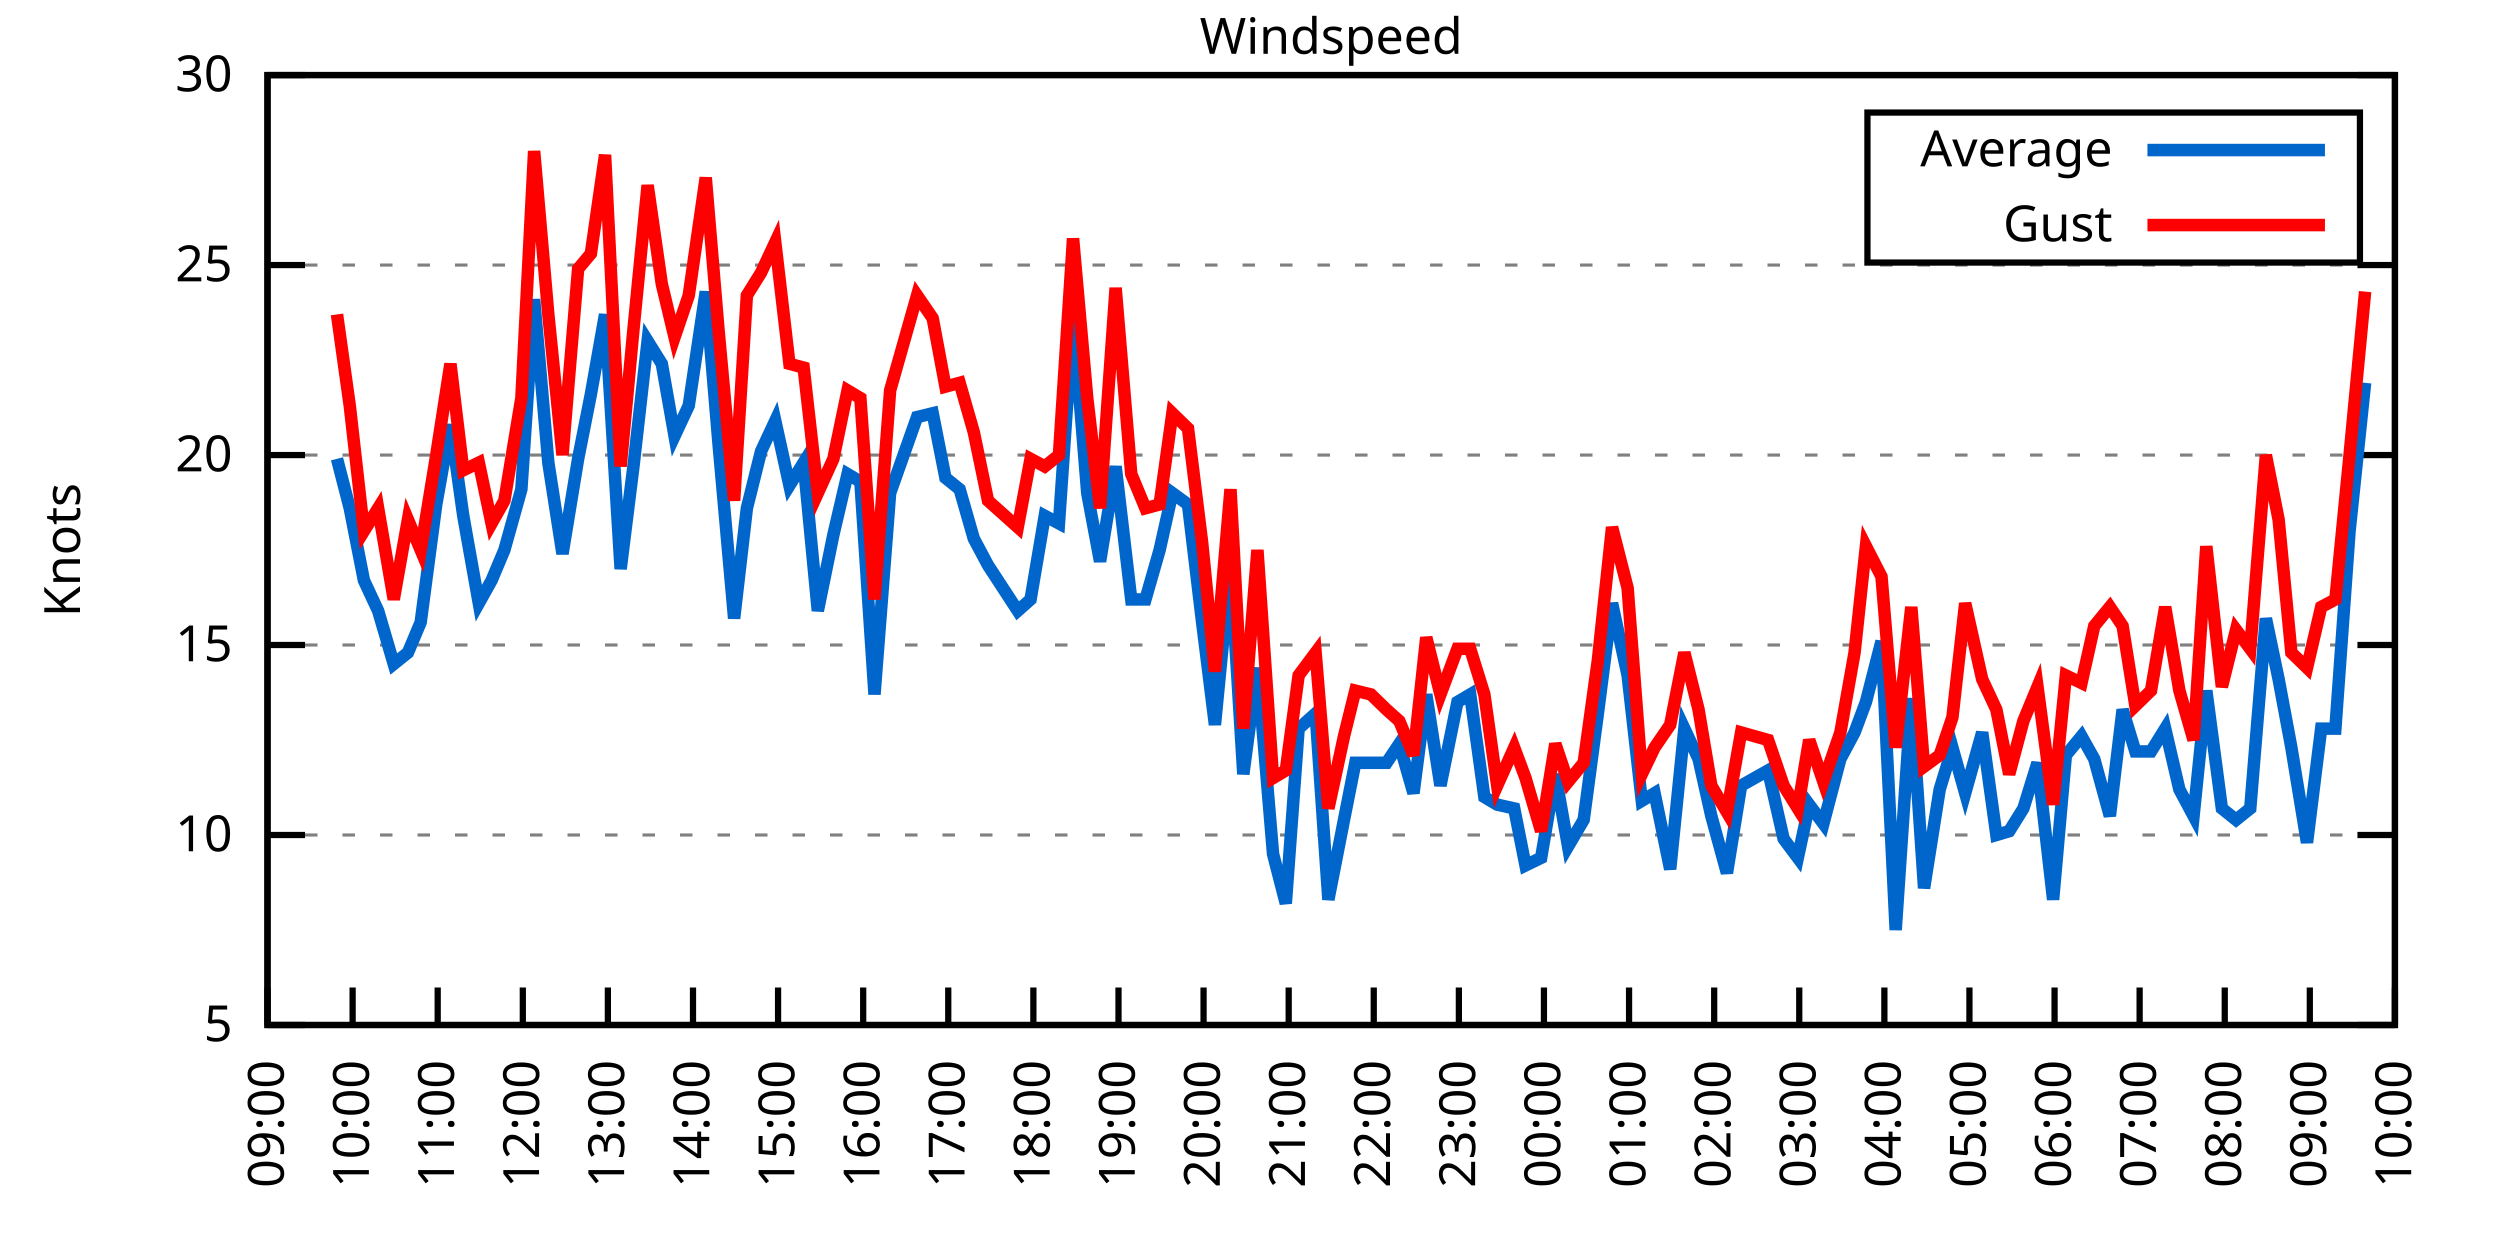
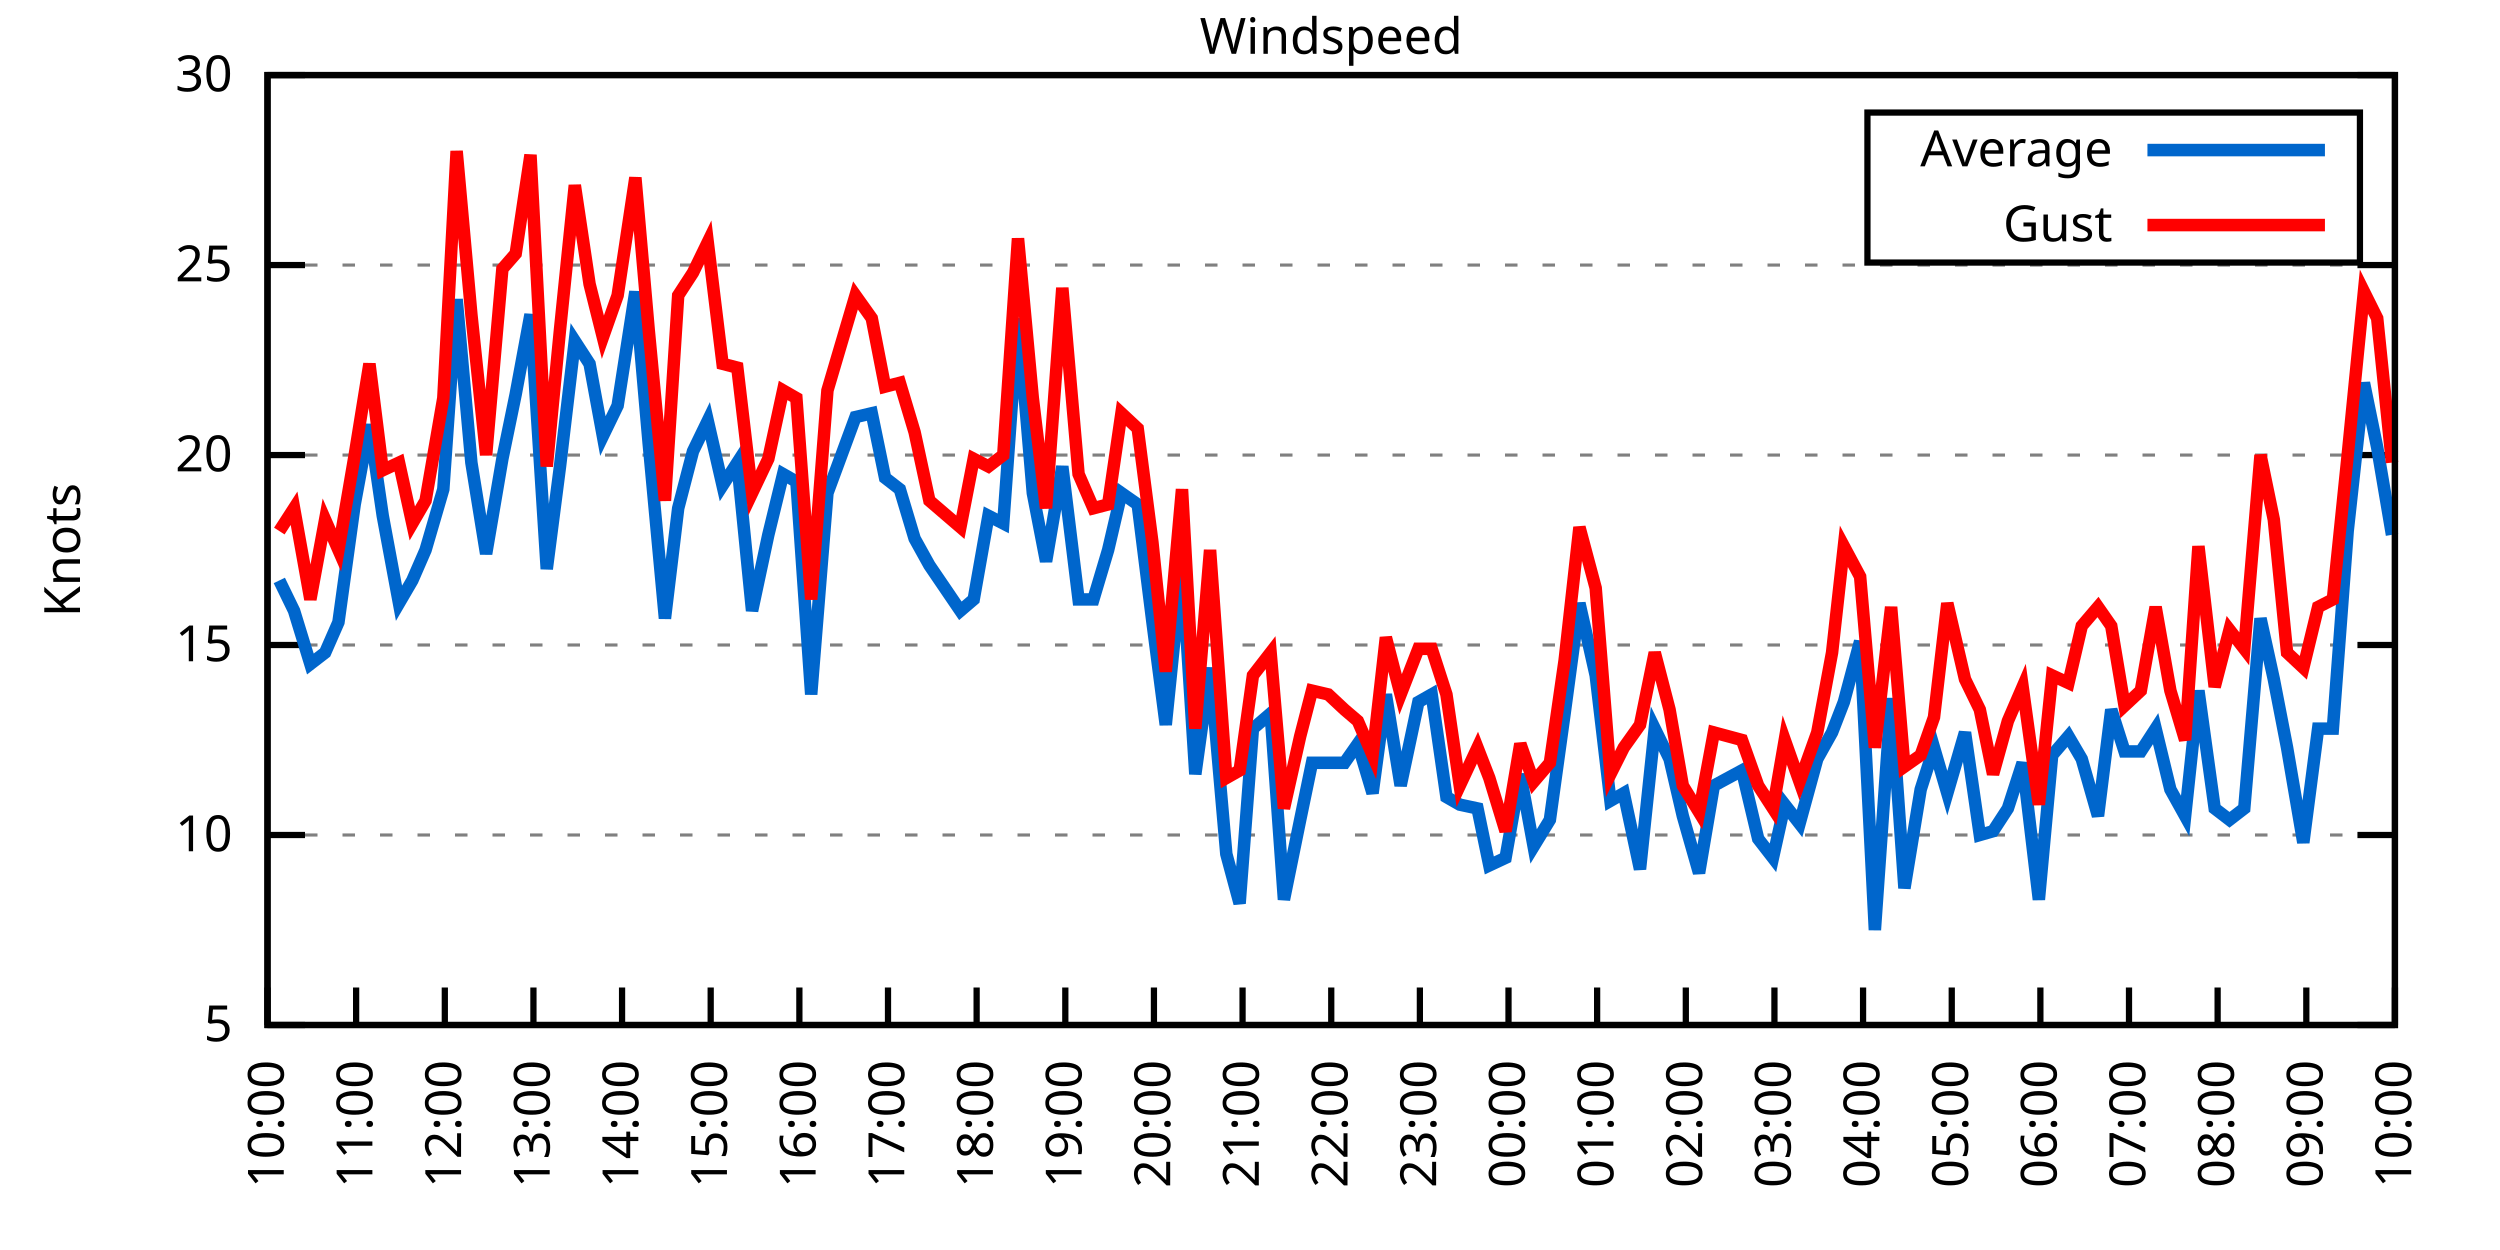
<svg xmlns="http://www.w3.org/2000/svg" xmlns:xlink="http://www.w3.org/1999/xlink" width="400" height="200" viewBox="0 0 400 200">
  <g id="gnuplot_canvas">
    <rect x="0" y="0" width="400" height="200" fill="none" />
    <defs>
      <circle id="gpDot" r="0.5" stroke-width="0.5" stroke="currentColor" />
      <path id="gpPt0" stroke-width="0.333" stroke="currentColor" d="M-1,0 h2 M0,-1 v2" />
      <path id="gpPt1" stroke-width="0.333" stroke="currentColor" d="M-1,-1 L1,1 M1,-1 L-1,1" />
      <path id="gpPt2" stroke-width="0.333" stroke="currentColor" d="M-1,0 L1,0 M0,-1 L0,1 M-1,-1 L1,1 M-1,1 L1,-1" />
      <rect id="gpPt3" stroke-width="0.333" stroke="currentColor" x="-1" y="-1" width="2" height="2" />
      <rect id="gpPt4" stroke-width="0.333" stroke="currentColor" fill="currentColor" x="-1" y="-1" width="2" height="2" />
      <circle id="gpPt5" stroke-width="0.333" stroke="currentColor" cx="0" cy="0" r="1" />
      <use xlink:href="#gpPt5" id="gpPt6" fill="currentColor" stroke="none" />
      <path id="gpPt7" stroke-width="0.333" stroke="currentColor" d="M0,-1.33 L-1.33,0.67 L1.33,0.67 z" />
      <use xlink:href="#gpPt7" id="gpPt8" fill="currentColor" stroke="none" />
      <use xlink:href="#gpPt7" id="gpPt9" stroke="currentColor" transform="rotate(180)" />
      <use xlink:href="#gpPt9" id="gpPt10" fill="currentColor" stroke="none" />
      <use xlink:href="#gpPt3" id="gpPt11" stroke="currentColor" transform="rotate(45)" />
      <use xlink:href="#gpPt11" id="gpPt12" fill="currentColor" stroke="none" />
      <path id="gpPt13" stroke-width="0.333" stroke="currentColor" d="M0,1.330 L1.265,0.411 L0.782,-1.067 L-0.782,-1.076 L-1.265,0.411 z" />
      <use xlink:href="#gpPt13" id="gpPt14" fill="currentColor" stroke="none" />
      <filter id="textbox" filterUnits="objectBoundingBox" x="0" y="0" height="1" width="1">
        <feFlood flood-color="white" flood-opacity="1" result="bgnd" />
        <feComposite in="SourceGraphic" in2="bgnd" operator="atop" />
      </filter>
      <filter id="greybox" filterUnits="objectBoundingBox" x="0" y="0" height="1" width="1">
        <feFlood flood-color="lightgrey" flood-opacity="1" result="grey" />
        <feComposite in="SourceGraphic" in2="grey" operator="atop" />
      </filter>
    </defs>
    <g fill="none" color="white" stroke="currentColor" stroke-width="1.00" stroke-linecap="butt" stroke-linejoin="miter">
</g>
    <g fill="none" color="black" stroke="currentColor" stroke-width="1.00" stroke-linecap="butt" stroke-linejoin="miter">
      <g stroke="none" shape-rendering="crispEdges">
        <polygon fill="rgb(255, 255, 255)" points="42.80,164.00 383.18,164.00 383.18,12.02 42.80,12.02 " />
      </g>
    </g>
    <g fill="none" color="black" stroke="currentColor" stroke-width="1.00" stroke-linecap="butt" stroke-linejoin="miter">
</g>
    <g fill="none" color="black" stroke="black" stroke-width="0.50" stroke-linecap="butt" stroke-linejoin="miter">
</g>
    <g fill="none" color="gray" stroke="currentColor" stroke-width="0.50" stroke-linecap="butt" stroke-linejoin="miter">
      <path stroke="gray" stroke-dasharray="2,4" class="gridline" d="M42.80,164.00 L383.19,164.00  " />
    </g>
    <g fill="none" color="gray" stroke="gray" stroke-width="1.00" stroke-linecap="butt" stroke-linejoin="miter">
</g>
    <g fill="none" color="black" stroke="currentColor" stroke-width="1.00" stroke-linecap="butt" stroke-linejoin="miter">
      <path stroke="black" d="M42.80,164.00 L48.80,164.00 M383.19,164.00 L377.19,164.00  " />
      <g transform="translate(37.20,166.60)" stroke="none" fill="black" font-family="Sans" font-size="8.00" text-anchor="end">
        <text>
          <tspan font-family="Sans"> 5</tspan>
        </text>
      </g>
    </g>
    <g fill="none" color="black" stroke="currentColor" stroke-width="1.00" stroke-linecap="butt" stroke-linejoin="miter">
</g>
    <g fill="none" color="black" stroke="black" stroke-width="0.50" stroke-linecap="butt" stroke-linejoin="miter">
</g>
    <g fill="none" color="gray" stroke="currentColor" stroke-width="0.50" stroke-linecap="butt" stroke-linejoin="miter">
      <path stroke="gray" stroke-dasharray="2,4" class="gridline" d="M42.80,133.60 L383.19,133.60  " />
    </g>
    <g fill="none" color="gray" stroke="gray" stroke-width="1.00" stroke-linecap="butt" stroke-linejoin="miter">
</g>
    <g fill="none" color="black" stroke="currentColor" stroke-width="1.00" stroke-linecap="butt" stroke-linejoin="miter">
      <path stroke="black" d="M42.80,133.60 L48.80,133.60 M383.19,133.60 L377.19,133.60  " />
      <g transform="translate(37.20,136.20)" stroke="none" fill="black" font-family="Sans" font-size="8.00" text-anchor="end">
        <text>
          <tspan font-family="Sans"> 10</tspan>
        </text>
      </g>
    </g>
    <g fill="none" color="black" stroke="currentColor" stroke-width="1.00" stroke-linecap="butt" stroke-linejoin="miter">
</g>
    <g fill="none" color="black" stroke="black" stroke-width="0.50" stroke-linecap="butt" stroke-linejoin="miter">
</g>
    <g fill="none" color="gray" stroke="currentColor" stroke-width="0.50" stroke-linecap="butt" stroke-linejoin="miter">
      <path stroke="gray" stroke-dasharray="2,4" class="gridline" d="M42.80,103.20 L383.19,103.20  " />
    </g>
    <g fill="none" color="gray" stroke="gray" stroke-width="1.00" stroke-linecap="butt" stroke-linejoin="miter">
</g>
    <g fill="none" color="black" stroke="currentColor" stroke-width="1.00" stroke-linecap="butt" stroke-linejoin="miter">
      <path stroke="black" d="M42.80,103.20 L48.80,103.20 M383.19,103.20 L377.19,103.20  " />
      <g transform="translate(37.20,105.80)" stroke="none" fill="black" font-family="Sans" font-size="8.00" text-anchor="end">
        <text>
          <tspan font-family="Sans"> 15</tspan>
        </text>
      </g>
    </g>
    <g fill="none" color="black" stroke="currentColor" stroke-width="1.00" stroke-linecap="butt" stroke-linejoin="miter">
</g>
    <g fill="none" color="black" stroke="black" stroke-width="0.50" stroke-linecap="butt" stroke-linejoin="miter">
</g>
    <g fill="none" color="gray" stroke="currentColor" stroke-width="0.50" stroke-linecap="butt" stroke-linejoin="miter">
      <path stroke="gray" stroke-dasharray="2,4" class="gridline" d="M42.80,72.81 L383.19,72.81  " />
    </g>
    <g fill="none" color="gray" stroke="gray" stroke-width="1.00" stroke-linecap="butt" stroke-linejoin="miter">
</g>
    <g fill="none" color="black" stroke="currentColor" stroke-width="1.00" stroke-linecap="butt" stroke-linejoin="miter">
      <path stroke="black" d="M42.80,72.81 L48.80,72.81 M383.19,72.81 L377.19,72.81  " />
      <g transform="translate(37.20,75.41)" stroke="none" fill="black" font-family="Sans" font-size="8.00" text-anchor="end">
        <text>
          <tspan font-family="Sans"> 20</tspan>
        </text>
      </g>
    </g>
    <g fill="none" color="black" stroke="currentColor" stroke-width="1.00" stroke-linecap="butt" stroke-linejoin="miter">
</g>
    <g fill="none" color="black" stroke="black" stroke-width="0.50" stroke-linecap="butt" stroke-linejoin="miter">
</g>
    <g fill="none" color="gray" stroke="currentColor" stroke-width="0.50" stroke-linecap="butt" stroke-linejoin="miter">
      <path stroke="gray" stroke-dasharray="2,4" class="gridline" d="M42.80,42.41 L383.19,42.41  " />
    </g>
    <g fill="none" color="gray" stroke="gray" stroke-width="1.00" stroke-linecap="butt" stroke-linejoin="miter">
</g>
    <g fill="none" color="black" stroke="currentColor" stroke-width="1.00" stroke-linecap="butt" stroke-linejoin="miter">
      <path stroke="black" d="M42.80,42.41 L48.80,42.41 M383.19,42.41 L377.19,42.41  " />
      <g transform="translate(37.20,45.01)" stroke="none" fill="black" font-family="Sans" font-size="8.00" text-anchor="end">
        <text>
          <tspan font-family="Sans"> 25</tspan>
        </text>
      </g>
    </g>
    <g fill="none" color="black" stroke="currentColor" stroke-width="1.00" stroke-linecap="butt" stroke-linejoin="miter">
</g>
    <g fill="none" color="black" stroke="black" stroke-width="0.50" stroke-linecap="butt" stroke-linejoin="miter">
</g>
    <g fill="none" color="gray" stroke="currentColor" stroke-width="0.50" stroke-linecap="butt" stroke-linejoin="miter">
      <path stroke="gray" stroke-dasharray="2,4" class="gridline" d="M42.80,12.01 L383.19,12.01  " />
    </g>
    <g fill="none" color="gray" stroke="gray" stroke-width="1.00" stroke-linecap="butt" stroke-linejoin="miter">
</g>
    <g fill="none" color="black" stroke="currentColor" stroke-width="1.00" stroke-linecap="butt" stroke-linejoin="miter">
      <path stroke="black" d="M42.80,12.01 L48.80,12.01 M383.19,12.01 L377.19,12.01  " />
      <g transform="translate(37.20,14.61)" stroke="none" fill="black" font-family="Sans" font-size="8.00" text-anchor="end">
        <text>
          <tspan font-family="Sans"> 30</tspan>
        </text>
      </g>
    </g>
    <g fill="none" color="black" stroke="currentColor" stroke-width="1.00" stroke-linecap="butt" stroke-linejoin="miter">
      <path stroke="black" d="M42.80,164.00 L42.80,158.00  " />
      <g transform="translate(45.40,169.60) rotate(270.00)" stroke="none" fill="black" font-family="Sans" font-size="8.00" text-anchor="end">
        <text>
-           <tspan font-family="Sans">09:00</tspan>
-         </text>
-       </g>
-     </g>
-     <g fill="none" color="black" stroke="currentColor" stroke-width="1.00" stroke-linecap="butt" stroke-linejoin="miter">
-       <path stroke="black" d="M56.42,164.00 L56.42,158.00  " />
-       <g transform="translate(59.02,169.60) rotate(270.00)" stroke="none" fill="black" font-family="Sans" font-size="8.00" text-anchor="end">
-         <text>
          <tspan font-family="Sans">10:00</tspan>
        </text>
      </g>
    </g>
    <g fill="none" color="black" stroke="currentColor" stroke-width="1.00" stroke-linecap="butt" stroke-linejoin="miter">
-       <path stroke="black" d="M70.03,164.00 L70.03,158.00  " />
-       <g transform="translate(72.63,169.60) rotate(270.00)" stroke="none" fill="black" font-family="Sans" font-size="8.00" text-anchor="end">
+       <path stroke="black" d="M56.98,164.00 L56.98,158.00  " />
+       <g transform="translate(59.58,169.60) rotate(270.00)" stroke="none" fill="black" font-family="Sans" font-size="8.00" text-anchor="end">
        <text>
          <tspan font-family="Sans">11:00</tspan>
        </text>
      </g>
    </g>
    <g fill="none" color="black" stroke="currentColor" stroke-width="1.00" stroke-linecap="butt" stroke-linejoin="miter">
-       <path stroke="black" d="M83.65,164.00 L83.65,158.00  " />
-       <g transform="translate(86.25,169.60) rotate(270.00)" stroke="none" fill="black" font-family="Sans" font-size="8.00" text-anchor="end">
+       <path stroke="black" d="M71.17,164.00 L71.17,158.00  " />
+       <g transform="translate(73.77,169.60) rotate(270.00)" stroke="none" fill="black" font-family="Sans" font-size="8.00" text-anchor="end">
        <text>
          <tspan font-family="Sans">12:00</tspan>
        </text>
      </g>
    </g>
    <g fill="none" color="black" stroke="currentColor" stroke-width="1.00" stroke-linecap="butt" stroke-linejoin="miter">
-       <path stroke="black" d="M97.26,164.00 L97.26,158.00  " />
-       <g transform="translate(99.86,169.60) rotate(270.00)" stroke="none" fill="black" font-family="Sans" font-size="8.00" text-anchor="end">
+       <path stroke="black" d="M85.35,164.00 L85.35,158.00  " />
+       <g transform="translate(87.95,169.60) rotate(270.00)" stroke="none" fill="black" font-family="Sans" font-size="8.00" text-anchor="end">
        <text>
          <tspan font-family="Sans">13:00</tspan>
        </text>
      </g>
    </g>
    <g fill="none" color="black" stroke="currentColor" stroke-width="1.00" stroke-linecap="butt" stroke-linejoin="miter">
-       <path stroke="black" d="M110.88,164.00 L110.88,158.00  " />
-       <g transform="translate(113.48,169.60) rotate(270.00)" stroke="none" fill="black" font-family="Sans" font-size="8.00" text-anchor="end">
+       <path stroke="black" d="M99.53,164.00 L99.53,158.00  " />
+       <g transform="translate(102.13,169.60) rotate(270.00)" stroke="none" fill="black" font-family="Sans" font-size="8.00" text-anchor="end">
        <text>
          <tspan font-family="Sans">14:00</tspan>
        </text>
      </g>
    </g>
    <g fill="none" color="black" stroke="currentColor" stroke-width="1.00" stroke-linecap="butt" stroke-linejoin="miter">
-       <path stroke="black" d="M124.49,164.00 L124.49,158.00  " />
-       <g transform="translate(127.09,169.60) rotate(270.00)" stroke="none" fill="black" font-family="Sans" font-size="8.00" text-anchor="end">
+       <path stroke="black" d="M113.71,164.00 L113.71,158.00  " />
+       <g transform="translate(116.31,169.60) rotate(270.00)" stroke="none" fill="black" font-family="Sans" font-size="8.00" text-anchor="end">
        <text>
          <tspan font-family="Sans">15:00</tspan>
        </text>
      </g>
    </g>
    <g fill="none" color="black" stroke="currentColor" stroke-width="1.00" stroke-linecap="butt" stroke-linejoin="miter">
-       <path stroke="black" d="M138.11,164.00 L138.11,158.00  " />
-       <g transform="translate(140.71,169.60) rotate(270.00)" stroke="none" fill="black" font-family="Sans" font-size="8.00" text-anchor="end">
+       <path stroke="black" d="M127.90,164.00 L127.90,158.00  " />
+       <g transform="translate(130.50,169.60) rotate(270.00)" stroke="none" fill="black" font-family="Sans" font-size="8.00" text-anchor="end">
        <text>
          <tspan font-family="Sans">16:00</tspan>
        </text>
      </g>
    </g>
    <g fill="none" color="black" stroke="currentColor" stroke-width="1.00" stroke-linecap="butt" stroke-linejoin="miter">
-       <path stroke="black" d="M151.72,164.00 L151.72,158.00  " />
-       <g transform="translate(154.32,169.60) rotate(270.00)" stroke="none" fill="black" font-family="Sans" font-size="8.00" text-anchor="end">
+       <path stroke="black" d="M142.08,164.00 L142.08,158.00  " />
+       <g transform="translate(144.68,169.60) rotate(270.00)" stroke="none" fill="black" font-family="Sans" font-size="8.00" text-anchor="end">
        <text>
          <tspan font-family="Sans">17:00</tspan>
        </text>
      </g>
    </g>
    <g fill="none" color="black" stroke="currentColor" stroke-width="1.00" stroke-linecap="butt" stroke-linejoin="miter">
-       <path stroke="black" d="M165.34,164.00 L165.34,158.00  " />
-       <g transform="translate(167.94,169.60) rotate(270.00)" stroke="none" fill="black" font-family="Sans" font-size="8.00" text-anchor="end">
+       <path stroke="black" d="M156.26,164.00 L156.26,158.00  " />
+       <g transform="translate(158.86,169.60) rotate(270.00)" stroke="none" fill="black" font-family="Sans" font-size="8.00" text-anchor="end">
        <text>
          <tspan font-family="Sans">18:00</tspan>
        </text>
      </g>
    </g>
    <g fill="none" color="black" stroke="currentColor" stroke-width="1.00" stroke-linecap="butt" stroke-linejoin="miter">
-       <path stroke="black" d="M178.96,164.00 L178.96,158.00  " />
-       <g transform="translate(181.56,169.60) rotate(270.00)" stroke="none" fill="black" font-family="Sans" font-size="8.00" text-anchor="end">
+       <path stroke="black" d="M170.45,164.00 L170.45,158.00  " />
+       <g transform="translate(173.05,169.60) rotate(270.00)" stroke="none" fill="black" font-family="Sans" font-size="8.00" text-anchor="end">
        <text>
          <tspan font-family="Sans">19:00</tspan>
        </text>
      </g>
    </g>
    <g fill="none" color="black" stroke="currentColor" stroke-width="1.00" stroke-linecap="butt" stroke-linejoin="miter">
-       <path stroke="black" d="M192.57,164.00 L192.57,158.00  " />
-       <g transform="translate(195.17,169.60) rotate(270.00)" stroke="none" fill="black" font-family="Sans" font-size="8.00" text-anchor="end">
+       <path stroke="black" d="M184.63,164.00 L184.63,158.00  " />
+       <g transform="translate(187.23,169.60) rotate(270.00)" stroke="none" fill="black" font-family="Sans" font-size="8.00" text-anchor="end">
        <text>
          <tspan font-family="Sans">20:00</tspan>
        </text>
      </g>
    </g>
    <g fill="none" color="black" stroke="currentColor" stroke-width="1.00" stroke-linecap="butt" stroke-linejoin="miter">
-       <path stroke="black" d="M206.19,164.00 L206.19,158.00  " />
-       <g transform="translate(208.79,169.60) rotate(270.00)" stroke="none" fill="black" font-family="Sans" font-size="8.00" text-anchor="end">
+       <path stroke="black" d="M198.81,164.00 L198.81,158.00  " />
+       <g transform="translate(201.41,169.60) rotate(270.00)" stroke="none" fill="black" font-family="Sans" font-size="8.00" text-anchor="end">
        <text>
          <tspan font-family="Sans">21:00</tspan>
        </text>
      </g>
    </g>
    <g fill="none" color="black" stroke="currentColor" stroke-width="1.00" stroke-linecap="butt" stroke-linejoin="miter">
-       <path stroke="black" d="M219.80,164.00 L219.80,158.00  " />
-       <g transform="translate(222.40,169.60) rotate(270.00)" stroke="none" fill="black" font-family="Sans" font-size="8.00" text-anchor="end">
+       <path stroke="black" d="M213.00,164.00 L213.00,158.00  " />
+       <g transform="translate(215.60,169.60) rotate(270.00)" stroke="none" fill="black" font-family="Sans" font-size="8.00" text-anchor="end">
        <text>
          <tspan font-family="Sans">22:00</tspan>
        </text>
      </g>
    </g>
    <g fill="none" color="black" stroke="currentColor" stroke-width="1.00" stroke-linecap="butt" stroke-linejoin="miter">
-       <path stroke="black" d="M233.42,164.00 L233.42,158.00  " />
-       <g transform="translate(236.02,169.60) rotate(270.00)" stroke="none" fill="black" font-family="Sans" font-size="8.00" text-anchor="end">
+       <path stroke="black" d="M227.18,164.00 L227.18,158.00  " />
+       <g transform="translate(229.78,169.60) rotate(270.00)" stroke="none" fill="black" font-family="Sans" font-size="8.00" text-anchor="end">
        <text>
          <tspan font-family="Sans">23:00</tspan>
        </text>
      </g>
    </g>
    <g fill="none" color="black" stroke="currentColor" stroke-width="1.00" stroke-linecap="butt" stroke-linejoin="miter">
-       <path stroke="black" d="M247.03,164.00 L247.03,158.00  " />
-       <g transform="translate(249.63,169.60) rotate(270.00)" stroke="none" fill="black" font-family="Sans" font-size="8.00" text-anchor="end">
+       <path stroke="black" d="M241.36,164.00 L241.36,158.00  " />
+       <g transform="translate(243.96,169.60) rotate(270.00)" stroke="none" fill="black" font-family="Sans" font-size="8.00" text-anchor="end">
        <text>
          <tspan font-family="Sans">00:00</tspan>
        </text>
      </g>
    </g>
    <g fill="none" color="black" stroke="currentColor" stroke-width="1.00" stroke-linecap="butt" stroke-linejoin="miter">
-       <path stroke="black" d="M260.65,164.00 L260.65,158.00  " />
-       <g transform="translate(263.25,169.60) rotate(270.00)" stroke="none" fill="black" font-family="Sans" font-size="8.00" text-anchor="end">
+       <path stroke="black" d="M255.54,164.00 L255.54,158.00  " />
+       <g transform="translate(258.14,169.60) rotate(270.00)" stroke="none" fill="black" font-family="Sans" font-size="8.00" text-anchor="end">
        <text>
          <tspan font-family="Sans">01:00</tspan>
        </text>
      </g>
    </g>
    <g fill="none" color="black" stroke="currentColor" stroke-width="1.00" stroke-linecap="butt" stroke-linejoin="miter">
-       <path stroke="black" d="M274.27,164.00 L274.27,158.00  " />
-       <g transform="translate(276.87,169.60) rotate(270.00)" stroke="none" fill="black" font-family="Sans" font-size="8.00" text-anchor="end">
+       <path stroke="black" d="M269.73,164.00 L269.73,158.00  " />
+       <g transform="translate(272.33,169.60) rotate(270.00)" stroke="none" fill="black" font-family="Sans" font-size="8.00" text-anchor="end">
        <text>
          <tspan font-family="Sans">02:00</tspan>
        </text>
      </g>
    </g>
    <g fill="none" color="black" stroke="currentColor" stroke-width="1.00" stroke-linecap="butt" stroke-linejoin="miter">
-       <path stroke="black" d="M287.88,164.00 L287.88,158.00  " />
-       <g transform="translate(290.48,169.60) rotate(270.00)" stroke="none" fill="black" font-family="Sans" font-size="8.00" text-anchor="end">
+       <path stroke="black" d="M283.91,164.00 L283.91,158.00  " />
+       <g transform="translate(286.51,169.60) rotate(270.00)" stroke="none" fill="black" font-family="Sans" font-size="8.00" text-anchor="end">
        <text>
          <tspan font-family="Sans">03:00</tspan>
        </text>
      </g>
    </g>
    <g fill="none" color="black" stroke="currentColor" stroke-width="1.00" stroke-linecap="butt" stroke-linejoin="miter">
-       <path stroke="black" d="M301.50,164.00 L301.50,158.00  " />
-       <g transform="translate(304.10,169.60) rotate(270.00)" stroke="none" fill="black" font-family="Sans" font-size="8.00" text-anchor="end">
+       <path stroke="black" d="M298.09,164.00 L298.09,158.00  " />
+       <g transform="translate(300.69,169.60) rotate(270.00)" stroke="none" fill="black" font-family="Sans" font-size="8.00" text-anchor="end">
        <text>
          <tspan font-family="Sans">04:00</tspan>
        </text>
      </g>
    </g>
    <g fill="none" color="black" stroke="currentColor" stroke-width="1.00" stroke-linecap="butt" stroke-linejoin="miter">
-       <path stroke="black" d="M315.11,164.00 L315.11,158.00  " />
-       <g transform="translate(317.71,169.60) rotate(270.00)" stroke="none" fill="black" font-family="Sans" font-size="8.00" text-anchor="end">
+       <path stroke="black" d="M312.28,164.00 L312.28,158.00  " />
+       <g transform="translate(314.88,169.60) rotate(270.00)" stroke="none" fill="black" font-family="Sans" font-size="8.00" text-anchor="end">
        <text>
          <tspan font-family="Sans">05:00</tspan>
        </text>
      </g>
    </g>
    <g fill="none" color="black" stroke="currentColor" stroke-width="1.00" stroke-linecap="butt" stroke-linejoin="miter">
-       <path stroke="black" d="M328.73,164.00 L328.73,158.00  " />
-       <g transform="translate(331.33,169.60) rotate(270.00)" stroke="none" fill="black" font-family="Sans" font-size="8.00" text-anchor="end">
+       <path stroke="black" d="M326.46,164.00 L326.46,158.00  " />
+       <g transform="translate(329.06,169.60) rotate(270.00)" stroke="none" fill="black" font-family="Sans" font-size="8.00" text-anchor="end">
        <text>
          <tspan font-family="Sans">06:00</tspan>
        </text>
      </g>
    </g>
    <g fill="none" color="black" stroke="currentColor" stroke-width="1.00" stroke-linecap="butt" stroke-linejoin="miter">
-       <path stroke="black" d="M342.34,164.00 L342.34,158.00  " />
-       <g transform="translate(344.94,169.60) rotate(270.00)" stroke="none" fill="black" font-family="Sans" font-size="8.00" text-anchor="end">
+       <path stroke="black" d="M340.64,164.00 L340.64,158.00  " />
+       <g transform="translate(343.24,169.60) rotate(270.00)" stroke="none" fill="black" font-family="Sans" font-size="8.00" text-anchor="end">
        <text>
          <tspan font-family="Sans">07:00</tspan>
        </text>
      </g>
    </g>
    <g fill="none" color="black" stroke="currentColor" stroke-width="1.00" stroke-linecap="butt" stroke-linejoin="miter">
-       <path stroke="black" d="M355.96,164.00 L355.96,158.00  " />
-       <g transform="translate(358.56,169.60) rotate(270.00)" stroke="none" fill="black" font-family="Sans" font-size="8.00" text-anchor="end">
+       <path stroke="black" d="M354.82,164.00 L354.82,158.00  " />
+       <g transform="translate(357.42,169.60) rotate(270.00)" stroke="none" fill="black" font-family="Sans" font-size="8.00" text-anchor="end">
        <text>
          <tspan font-family="Sans">08:00</tspan>
        </text>
      </g>
    </g>
    <g fill="none" color="black" stroke="currentColor" stroke-width="1.00" stroke-linecap="butt" stroke-linejoin="miter">
-       <path stroke="black" d="M369.57,164.00 L369.57,158.00  " />
-       <g transform="translate(372.17,169.60) rotate(270.00)" stroke="none" fill="black" font-family="Sans" font-size="8.00" text-anchor="end">
+       <path stroke="black" d="M369.01,164.00 L369.01,158.00  " />
+       <g transform="translate(371.61,169.60) rotate(270.00)" stroke="none" fill="black" font-family="Sans" font-size="8.00" text-anchor="end">
        <text>
          <tspan font-family="Sans">09:00</tspan>
        </text>
      </g>
    </g>
    <g fill="none" color="black" stroke="currentColor" stroke-width="1.00" stroke-linecap="butt" stroke-linejoin="miter">
      <path stroke="black" d="M383.19,164.00 L383.19,158.00  " />
      <g transform="translate(385.79,169.60) rotate(270.00)" stroke="none" fill="black" font-family="Sans" font-size="8.00" text-anchor="end">
        <text>
          <tspan font-family="Sans">10:00</tspan>
        </text>
      </g>
    </g>
    <g fill="none" color="black" stroke="currentColor" stroke-width="1.00" stroke-linecap="butt" stroke-linejoin="miter">
</g>
    <g fill="none" color="black" stroke="currentColor" stroke-width="1.00" stroke-linecap="butt" stroke-linejoin="miter">
      <path stroke="black" d="M42.80,12.01 L42.80,164.00 L383.19,164.00 L383.19,12.01 L42.80,12.01 Z  " />
    </g>
    <g fill="none" color="black" stroke="currentColor" stroke-width="1.00" stroke-linecap="butt" stroke-linejoin="miter">
</g>
    <g fill="none" color="black" stroke="currentColor" stroke-width="1.00" stroke-linecap="butt" stroke-linejoin="miter">
      <path stroke="black" d="M298.79,42.01 L298.79,18.01 L377.59,18.01 L377.59,42.01 L298.79,42.01 Z  " />
    </g>
    <g id="Windspeed_plot_1">
      <g fill="none" color="white" stroke="black" stroke-width="2.00" stroke-linecap="butt" stroke-linejoin="miter">
</g>
      <g fill="none" color="black" stroke="currentColor" stroke-width="2.00" stroke-linecap="butt" stroke-linejoin="miter">
        <g transform="translate(337.99,26.61)" stroke="none" fill="black" font-family="Sans" font-size="8.00" text-anchor="end">
          <text>
            <tspan font-family="Sans">Average</tspan>
          </text>
        </g>
      </g>
      <g fill="none" color="black" stroke="currentColor" stroke-width="2.00" stroke-linecap="butt" stroke-linejoin="miter">
-         <path stroke="rgb(  0, 102, 204)" d="M343.59,24.01 L371.99,24.01 M53.92,73.41 L55.96,81.32 L58.23,92.87 L60.50,97.73 L63.00,106.24 L65.27,104.42   L67.31,99.56 L69.80,80.71 L72.07,67.94 L74.12,82.53 L76.61,96.52 L78.65,92.87 L80.70,88.00 L83.42,78.28   L85.46,47.88 L87.73,74.02 L90.00,88.61 L92.50,73.41 L94.54,63.08 L96.81,50.31 L99.30,91.04 L101.35,74.63   L103.62,54.57 L105.89,58.21 L107.93,69.77 L110.20,64.90 L112.92,46.66 L114.96,70.98 L117.46,98.95 L119.50,81.32   L121.77,72.20 L124.04,67.33 L126.31,77.67 L128.58,74.02 L130.85,97.73 L133.34,85.57 L135.61,75.85 L137.66,77.06   L139.92,111.11 L142.42,78.89 L146.73,66.73 L149.23,66.12 L151.27,76.45 L153.54,78.28 L155.81,86.18 L158.08,90.44   L162.84,97.73 L164.89,95.91 L167.16,82.53 L169.43,83.75 L171.69,50.92 L173.96,78.89 L176.01,89.83 L178.50,74.63   L181.00,95.91 L183.27,95.91 L185.54,88.00 L187.58,78.89 L190.08,80.71 L192.34,99.56 L194.39,115.97 L196.88,90.44   L198.93,123.87 L201.19,106.85 L203.69,136.64 L205.73,144.55 L207.78,116.58 L210.50,114.15 L212.54,143.94 L215.04,131.17   L216.85,122.05 L219.35,122.05 L221.85,122.05 L223.89,119.01 L226.16,126.91 L228.20,111.11 L230.47,125.70 L233.19,112.32   L235.23,111.11 L237.50,127.52 L239.55,128.74 L242.27,129.35 L244.08,138.47 L246.58,137.25 L248.85,123.87 L250.89,135.43   L253.39,131.17 L255.66,114.15 L257.93,96.52 L260.42,108.07 L262.69,128.13 L264.73,126.91 L267.23,139.07 L269.50,116.58   L271.77,121.44 L273.81,130.56 L276.31,139.68 L278.58,125.70 L282.89,123.27 L285.38,134.21 L287.65,137.25 L289.47,128.74   L291.74,131.78 L294.46,121.44 L296.73,117.19 L298.55,112.32 L301.04,102.60 L303.31,148.80 L305.81,111.72 L307.85,142.11   L310.35,126.31 L312.39,119.62 L314.43,126.91 L317.15,117.19 L319.42,133.60 L321.47,132.99 L323.74,129.35 L326.00,122.05   L328.50,143.94 L330.54,120.83 L333.04,117.80 L335.08,121.44 L337.58,130.56 L339.62,113.54 L341.66,120.23 L344.16,120.23   L346.43,116.58 L348.70,126.31 L350.97,130.56 L353.01,110.50 L355.50,129.35 L357.77,131.17 L360.04,129.35 L362.54,98.95   L364.58,108.68 L366.62,119.62 L369.12,134.82 L371.39,116.58 L373.66,116.58 L375.93,84.97 L378.42,61.25  " />
+         <path stroke="rgb(  0, 102, 204)" d="M343.59,24.01 L371.99,24.01 M44.69,92.87 L47.05,97.73 L49.66,106.24 L52.02,104.42 L54.15,99.56 L56.75,80.71   L59.11,67.94 L61.24,82.53 L63.84,96.52 L65.97,92.87 L68.09,88.00 L70.93,78.28 L73.06,47.88 L75.42,74.02   L77.78,88.61 L80.38,73.41 L82.51,63.08 L84.88,50.31 L87.48,91.04 L89.60,74.63 L91.97,54.57 L94.33,58.21   L96.46,69.77 L98.82,64.90 L101.66,46.66 L103.79,70.98 L106.39,98.95 L108.51,81.32 L110.88,72.20 L113.24,67.33   L115.61,77.67 L117.97,74.02 L120.33,97.73 L122.93,85.57 L125.30,75.85 L127.42,77.06 L129.79,111.11 L132.39,78.89   L136.88,66.73 L139.48,66.12 L141.61,76.45 L143.97,78.28 L146.34,86.18 L148.70,90.44 L153.66,97.73 L155.79,95.91   L158.15,82.53 L160.52,83.75 L162.88,50.92 L165.25,78.89 L167.37,89.83 L169.97,74.63 L172.57,95.91 L174.94,95.91   L177.30,88.00 L179.43,78.89 L182.03,80.71 L184.39,99.56 L186.52,115.97 L189.12,90.44 L191.25,123.87 L193.61,106.85   L196.21,136.64 L198.34,144.55 L200.47,116.58 L203.30,114.15 L205.43,143.94 L208.03,131.17 L209.92,122.05 L212.52,122.05   L215.12,122.05 L217.25,119.01 L219.61,126.91 L221.74,111.11 L224.10,125.70 L226.94,112.32 L229.07,111.11 L231.43,127.52   L233.56,128.74 L236.40,129.35 L238.29,138.47 L240.89,137.25 L243.25,123.87 L245.38,135.43 L247.98,131.17 L250.34,114.15   L252.71,96.52 L255.31,108.07 L257.67,128.13 L259.80,126.91 L262.40,139.07 L264.76,116.58 L267.13,121.44 L269.25,130.56   L271.85,139.68 L274.22,125.70 L278.71,123.27 L281.31,134.21 L283.67,137.25 L285.56,128.74 L287.93,131.78 L290.76,121.44   L293.13,117.19 L295.02,112.32 L297.62,102.60 L299.98,148.80 L302.58,111.72 L304.71,142.11 L307.31,126.31 L309.44,119.62   L311.57,126.91 L314.40,117.19 L316.77,133.60 L318.89,132.99 L321.26,129.35 L323.62,122.05 L326.22,143.94 L328.35,120.83   L330.95,117.80 L333.08,121.44 L335.68,130.56 L337.80,113.54 L339.93,120.23 L342.53,120.23 L344.90,116.58 L347.26,126.31   L349.62,130.56 L351.75,110.50 L354.35,129.35 L356.72,131.17 L359.08,129.35 L361.68,98.95 L363.81,108.68 L365.93,119.62   L368.53,134.82 L370.90,116.58 L373.26,116.58 L375.63,84.97 L378.23,61.25 L380.35,71.59 L382.72,85.57  " />
      </g>
    </g>
    <g id="Windspeed_plot_2">
      <g fill="none" color="black" stroke="currentColor" stroke-width="2.00" stroke-linecap="butt" stroke-linejoin="miter">
        <g transform="translate(337.99,38.61)" stroke="none" fill="black" font-family="Sans" font-size="8.00" text-anchor="end">
          <text>
            <tspan font-family="Sans">Gust</tspan>
          </text>
        </g>
      </g>
      <g fill="none" color="black" stroke="currentColor" stroke-width="2.00" stroke-linecap="butt" stroke-linejoin="miter">
-         <path stroke="rgb(255,   0,   0)" d="M343.59,36.01 L371.99,36.01 M53.92,50.31 L55.96,64.90 L58.23,84.97 L60.50,81.32 L63.00,95.91 L65.27,83.14   L67.31,88.00 L69.80,72.81 L72.07,58.21 L74.12,75.24 L76.61,74.02 L78.65,83.75 L80.70,80.10 L83.42,63.69   L85.46,24.17 L87.73,50.31 L90.00,72.81 L92.50,43.02 L94.54,40.58 L96.81,24.78 L99.30,74.63 L101.35,52.74   L103.62,29.64 L105.89,45.45 L107.93,53.96 L110.20,47.27 L112.92,28.42 L114.96,52.74 L117.46,80.10 L119.50,47.27   L121.77,43.62 L124.04,38.76 L126.31,58.21 L128.58,58.82 L130.85,78.89 L133.34,73.41 L135.61,62.47 L137.66,63.69   L139.92,95.91 L142.42,62.47 L146.73,47.27 L149.23,50.92 L151.27,61.86 L153.54,61.25 L155.81,69.16 L158.08,80.10   L162.84,84.36 L164.89,73.41 L167.16,74.63 L169.43,72.81 L171.69,38.15 L173.96,63.69 L176.01,81.32 L178.50,46.06   L181.00,75.85 L183.27,81.32 L185.54,80.71 L187.58,66.12 L190.08,68.55 L192.34,86.79 L194.39,107.46 L196.88,78.28   L198.93,116.58 L201.19,88.00 L203.69,124.48 L205.73,123.27 L207.78,108.07 L210.50,104.42 L212.54,129.35 L215.04,117.80   L216.85,110.50 L219.35,111.11 L221.85,113.54 L223.89,115.36 L226.16,120.83 L228.20,101.99 L230.47,111.11 L233.19,103.81   L235.23,103.81 L237.50,111.11 L239.55,125.70 L242.27,119.62 L244.08,124.48 L246.58,132.99 L248.85,119.01 L250.89,125.09   L253.39,122.05 L255.66,105.64 L257.93,84.36 L260.42,94.08 L262.69,123.87 L264.73,119.62 L267.23,115.97 L269.50,104.42   L271.77,113.54 L273.81,125.70 L276.31,129.95 L278.58,117.19 L282.89,118.40 L285.38,125.70 L287.65,129.35 L289.47,118.40   L291.74,125.09 L294.46,117.19 L296.73,104.42 L298.55,87.40 L301.04,92.26 L303.31,119.62 L305.81,97.12 L307.85,122.66   L310.35,120.83 L312.39,114.76 L314.43,96.52 L317.15,108.68 L319.42,113.54 L321.47,123.87 L323.74,115.36 L326.00,109.89   L328.50,128.74 L330.54,108.07 L333.04,109.28 L335.08,100.16 L337.58,97.12 L339.62,100.16 L341.66,112.93 L344.16,110.50   L346.43,97.12 L348.70,110.50 L350.97,118.40 L353.01,87.40 L355.50,109.89 L357.77,100.77 L360.04,103.81 L362.54,72.81   L364.58,83.14 L366.62,104.42 L369.12,106.85 L371.39,97.12 L373.66,95.91 L375.93,72.81 L378.42,46.66  " />
+         <path stroke="rgb(255,   0,   0)" d="M343.59,36.01 L371.99,36.01 M44.69,84.97 L47.05,81.32 L49.66,95.91 L52.02,83.14 L54.15,88.00 L56.75,72.81   L59.11,58.21 L61.24,75.24 L63.84,74.02 L65.97,83.75 L68.09,80.10 L70.93,63.69 L73.06,24.17 L75.42,50.31   L77.78,72.81 L80.38,43.02 L82.51,40.58 L84.88,24.78 L87.48,74.63 L89.60,52.74 L91.97,29.64 L94.33,45.45   L96.46,53.96 L98.82,47.27 L101.66,28.42 L103.79,52.74 L106.39,80.10 L108.51,47.27 L110.88,43.62 L113.24,38.76   L115.61,58.21 L117.97,58.82 L120.33,78.89 L122.93,73.41 L125.30,62.47 L127.42,63.69 L129.79,95.91 L132.39,62.47   L136.88,47.27 L139.48,50.92 L141.61,61.86 L143.97,61.25 L146.34,69.16 L148.70,80.10 L153.66,84.36 L155.79,73.41   L158.15,74.63 L160.52,72.81 L162.88,38.15 L165.25,63.69 L167.37,81.32 L169.97,46.06 L172.57,75.85 L174.94,81.32   L177.30,80.71 L179.43,66.12 L182.03,68.55 L184.39,86.79 L186.52,107.46 L189.12,78.28 L191.25,116.58 L193.61,88.00   L196.21,124.48 L198.34,123.27 L200.47,108.07 L203.30,104.42 L205.43,129.35 L208.03,117.80 L209.92,110.50 L212.52,111.11   L215.12,113.54 L217.25,115.36 L219.61,120.83 L221.74,101.99 L224.10,111.11 L226.94,103.81 L229.07,103.81 L231.43,111.11   L233.56,125.70 L236.40,119.62 L238.29,124.48 L240.89,132.99 L243.25,119.01 L245.38,125.09 L247.98,122.05 L250.34,105.64   L252.71,84.36 L255.31,94.08 L257.67,123.87 L259.80,119.62 L262.40,115.97 L264.76,104.42 L267.13,113.54 L269.25,125.70   L271.85,129.95 L274.22,117.19 L278.71,118.40 L281.31,125.70 L283.67,129.35 L285.56,118.40 L287.93,125.09 L290.76,117.19   L293.13,104.42 L295.02,87.40 L297.62,92.26 L299.98,119.62 L302.58,97.12 L304.71,122.66 L307.31,120.83 L309.44,114.76   L311.57,96.52 L314.40,108.68 L316.77,113.54 L318.89,123.87 L321.26,115.36 L323.62,109.89 L326.22,128.74 L328.35,108.07   L330.95,109.28 L333.08,100.16 L335.68,97.12 L337.80,100.16 L339.93,112.93 L342.53,110.50 L344.90,97.12 L347.26,110.50   L349.62,118.40 L351.75,87.40 L354.35,109.89 L356.72,100.77 L359.08,103.81 L361.68,72.81 L363.81,83.14 L365.93,104.42   L368.53,106.85 L370.90,97.12 L373.26,95.91 L375.63,72.81 L378.23,46.66 L380.35,50.92 L382.72,74.02  " />
      </g>
    </g>
    <g fill="none" color="black" stroke="currentColor" stroke-width="2.00" stroke-linecap="butt" stroke-linejoin="miter">
</g>
    <g fill="none" color="black" stroke="black" stroke-width="1.00" stroke-linecap="butt" stroke-linejoin="miter">
</g>
    <g fill="none" color="black" stroke="currentColor" stroke-width="1.00" stroke-linecap="butt" stroke-linejoin="miter">
      <path stroke="black" d="M42.80,12.01 L42.80,164.00 L383.19,164.00 L383.19,12.01 L42.80,12.01 Z  " />
      <g transform="translate(12.80,88.01) rotate(270.00)" stroke="none" fill="black" font-family="Sans" font-size="8.00" text-anchor="middle">
        <text>
          <tspan font-family="Sans">Knots</tspan>
        </text>
      </g>
    </g>
    <g fill="none" color="black" stroke="currentColor" stroke-width="1.00" stroke-linecap="butt" stroke-linejoin="miter">
</g>
    <g fill="none" color="black" stroke="currentColor" stroke-width="1.00" stroke-linecap="butt" stroke-linejoin="miter">
      <g transform="translate(212.99,8.61)" stroke="none" fill="black" font-family="Sans" font-size="8.00" text-anchor="middle">
        <text>
          <tspan font-family="Sans">Windspeed</tspan>
        </text>
      </g>
    </g>
    <g fill="none" color="black" stroke="currentColor" stroke-width="1.00" stroke-linecap="butt" stroke-linejoin="miter">
</g>
  </g>
</svg>
